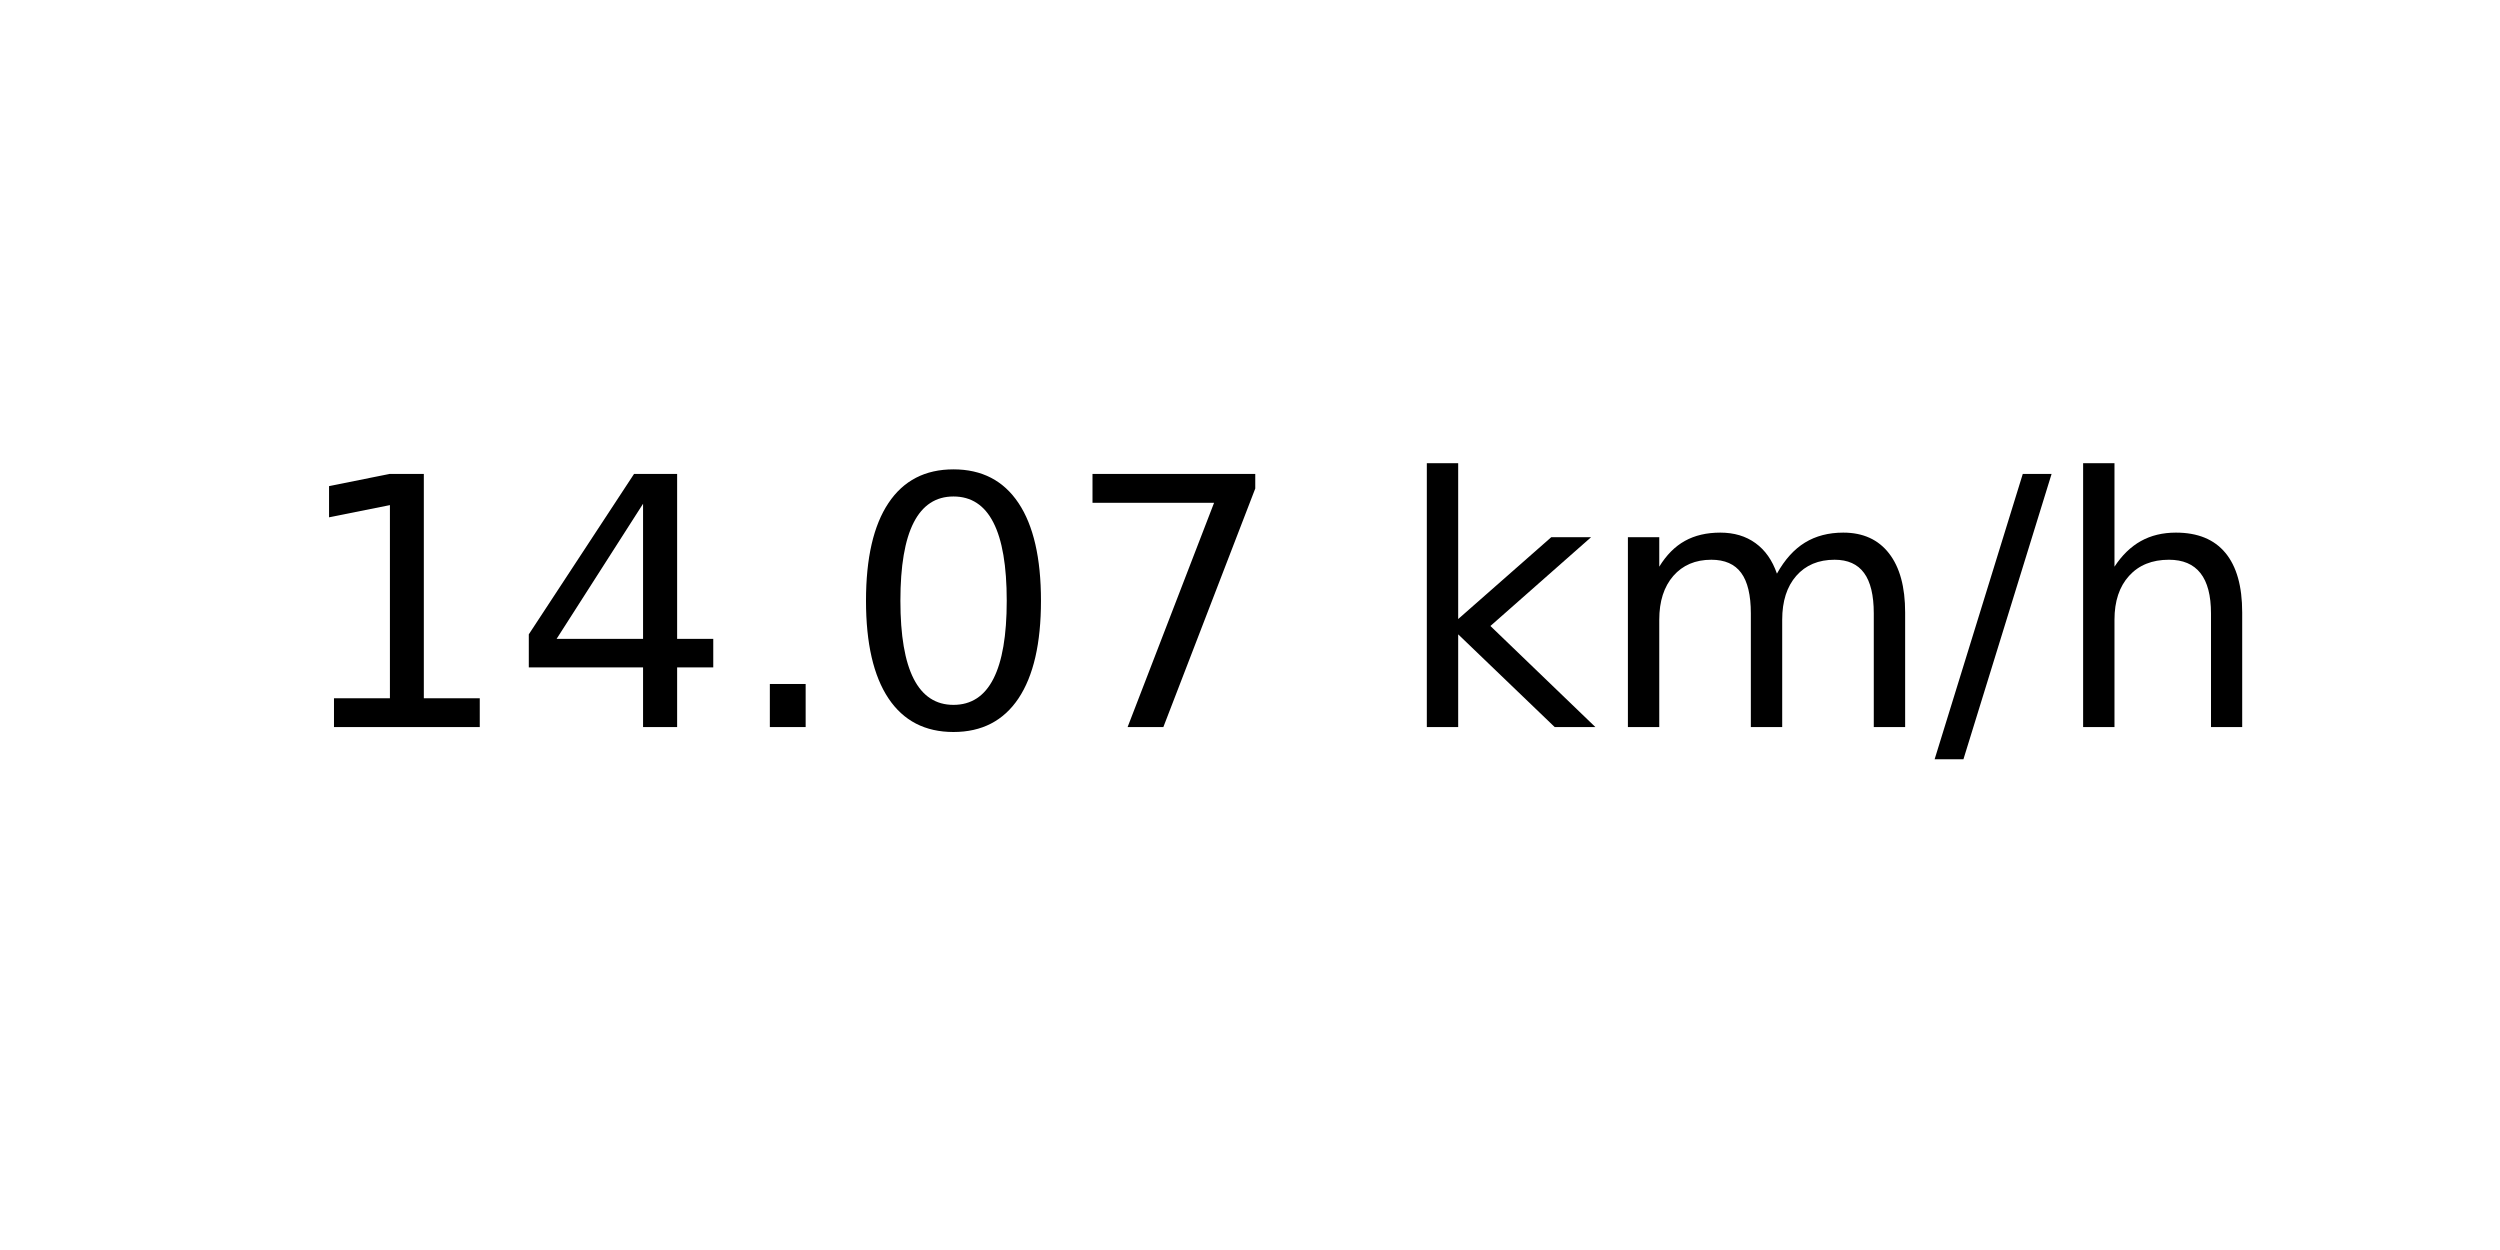
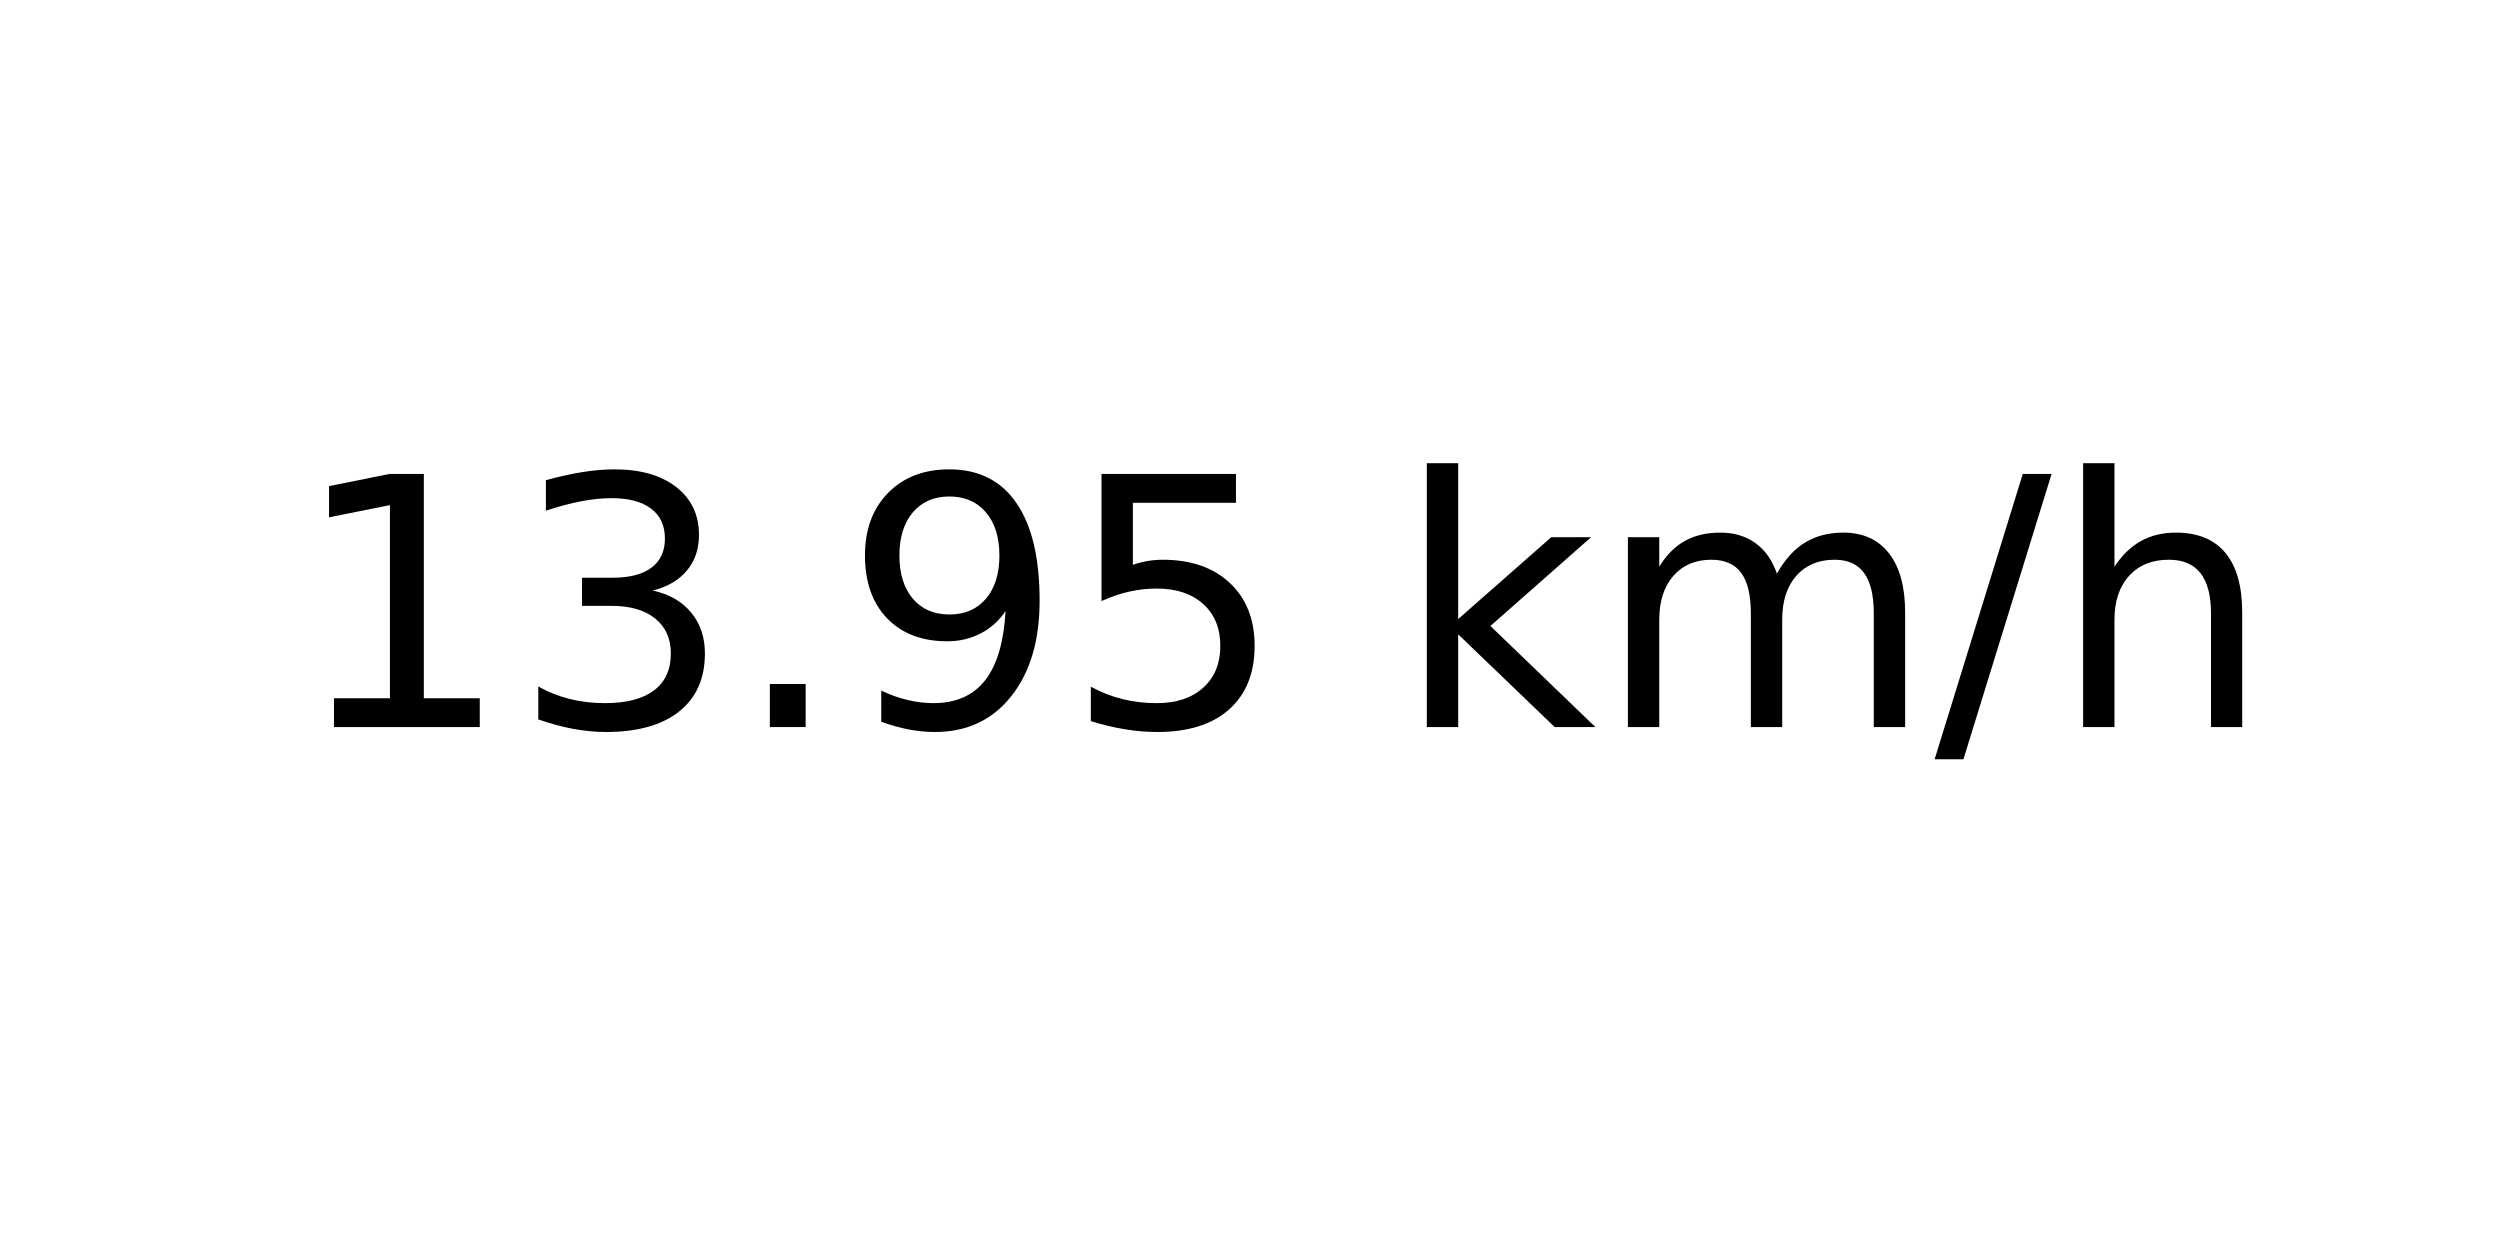
<svg xmlns="http://www.w3.org/2000/svg" xmlns:xlink="http://www.w3.org/1999/xlink" width="72pt" height="36pt" viewBox="0 0 72 36" version="1.1">
  <defs>
    <style type="text/css">*{stroke-linejoin: round; stroke-linecap: butt}</style>
  </defs>
  <g id="figure_1">
    <g id="axes_1">
      <g id="text_1">
        <g transform="translate(8.378125 20.93937) scale(0.1 -0.1)">
          <defs>
            <path id="DejaVuSans-31" d="M 794 531  L 1825 531  L 1825 4091  L 703 3866  L 703 4441  L 1819 4666  L 2450 4666  L 2450 531  L 3481 531  L 3481 0  L 794 0  L 794 531  z " transform="scale(0.015625)" />
-             <path id="DejaVuSans-34" d="M 2419 4116  L 825 1625  L 2419 1625  L 2419 4116  z M 2253 4666  L 3047 4666  L 3047 1625  L 3713 1625  L 3713 1100  L 3047 1100  L 3047 0  L 2419 0  L 2419 1100  L 313 1100  L 313 1709  L 2253 4666  z " transform="scale(0.015625)" />
+             <path id="DejaVuSans-33" d="M 2597 2516  Q 3050 2419 3304 2112  Q 3559 1806 3559 1356  Q 3559 666 3084 287  Q 2609 -91 1734 -91  Q 1441 -91 1130 -33  Q 819 25 488 141  L 488 750  Q 750 597 1062 519  Q 1375 441 1716 441  Q 2309 441 2620 675  Q 2931 909 2931 1356  Q 2931 1769 2642 2001  Q 2353 2234 1838 2234  L 1294 2234  L 1294 2753  L 1863 2753  Q 2328 2753 2575 2939  Q 2822 3125 2822 3475  Q 2822 3834 2567 4026  Q 2313 4219 1838 4219  Q 1578 4219 1281 4162  Q 984 4106 628 3988  L 628 4550  Q 988 4650 1302 4700  Q 1616 4750 1894 4750  Q 2613 4750 3031 4423  Q 3450 4097 3450 3541  Q 3450 3153 3228 2886  Q 3006 2619 2597 2516  z " transform="scale(0.015625)" />
            <path id="DejaVuSans-2e" d="M 684 794  L 1344 794  L 1344 0  L 684 0  L 684 794  z " transform="scale(0.015625)" />
-             <path id="DejaVuSans-30" d="M 2034 4250  Q 1547 4250 1301 3770  Q 1056 3291 1056 2328  Q 1056 1369 1301 889  Q 1547 409 2034 409  Q 2525 409 2770 889  Q 3016 1369 3016 2328  Q 3016 3291 2770 3770  Q 2525 4250 2034 4250  z M 2034 4750  Q 2819 4750 3233 4129  Q 3647 3509 3647 2328  Q 3647 1150 3233 529  Q 2819 -91 2034 -91  Q 1250 -91 836 529  Q 422 1150 422 2328  Q 422 3509 836 4129  Q 1250 4750 2034 4750  z " transform="scale(0.015625)" />
-             <path id="DejaVuSans-37" d="M 525 4666  L 3525 4666  L 3525 4397  L 1831 0  L 1172 0  L 2766 4134  L 525 4134  L 525 4666  z " transform="scale(0.015625)" />
+             <path id="DejaVuSans-39" d="M 703 97  L 703 672  Q 941 559 1184 500  Q 1428 441 1663 441  Q 2288 441 2617 861  Q 2947 1281 2994 2138  Q 2813 1869 2534 1725  Q 2256 1581 1919 1581  Q 1219 1581 811 2004  Q 403 2428 403 3163  Q 403 3881 828 4315  Q 1253 4750 1959 4750  Q 2769 4750 3195 4129  Q 3622 3509 3622 2328  Q 3622 1225 3098 567  Q 2575 -91 1691 -91  Q 1453 -91 1209 -44  Q 966 3 703 97  z M 1959 2075  Q 2384 2075 2632 2365  Q 2881 2656 2881 3163  Q 2881 3666 2632 3958  Q 2384 4250 1959 4250  Q 1534 4250 1286 3958  Q 1038 3666 1038 3163  Q 1038 2656 1286 2365  Q 1534 2075 1959 2075  z " transform="scale(0.015625)" />
+             <path id="DejaVuSans-35" d="M 691 4666  L 3169 4666  L 3169 4134  L 1269 4134  L 1269 2991  Q 1406 3038 1543 3061  Q 1681 3084 1819 3084  Q 2600 3084 3056 2656  Q 3513 2228 3513 1497  Q 3513 744 3044 326  Q 2575 -91 1722 -91  Q 1428 -91 1123 -41  Q 819 9 494 109  L 494 744  Q 775 591 1075 516  Q 1375 441 1709 441  Q 2250 441 2565 725  Q 2881 1009 2881 1497  Q 2881 1984 2565 2268  Q 2250 2553 1709 2553  Q 1456 2553 1204 2497  Q 953 2441 691 2322  L 691 4666  z " transform="scale(0.015625)" />
            <path id="DejaVuSans-20" transform="scale(0.015625)" />
            <path id="DejaVuSans-6b" d="M 581 4863  L 1159 4863  L 1159 1991  L 2875 3500  L 3609 3500  L 1753 1863  L 3688 0  L 2938 0  L 1159 1709  L 1159 0  L 581 0  L 581 4863  z " transform="scale(0.015625)" />
            <path id="DejaVuSans-6d" d="M 3328 2828  Q 3544 3216 3844 3400  Q 4144 3584 4550 3584  Q 5097 3584 5394 3201  Q 5691 2819 5691 2113  L 5691 0  L 5113 0  L 5113 2094  Q 5113 2597 4934 2840  Q 4756 3084 4391 3084  Q 3944 3084 3684 2787  Q 3425 2491 3425 1978  L 3425 0  L 2847 0  L 2847 2094  Q 2847 2600 2669 2842  Q 2491 3084 2119 3084  Q 1678 3084 1418 2786  Q 1159 2488 1159 1978  L 1159 0  L 581 0  L 581 3500  L 1159 3500  L 1159 2956  Q 1356 3278 1631 3431  Q 1906 3584 2284 3584  Q 2666 3584 2933 3390  Q 3200 3197 3328 2828  z " transform="scale(0.015625)" />
            <path id="DejaVuSans-2f" d="M 1625 4666  L 2156 4666  L 531 -594  L 0 -594  L 1625 4666  z " transform="scale(0.015625)" />
            <path id="DejaVuSans-68" d="M 3513 2113  L 3513 0  L 2938 0  L 2938 2094  Q 2938 2591 2744 2837  Q 2550 3084 2163 3084  Q 1697 3084 1428 2787  Q 1159 2491 1159 1978  L 1159 0  L 581 0  L 581 4863  L 1159 4863  L 1159 2956  Q 1366 3272 1645 3428  Q 1925 3584 2291 3584  Q 2894 3584 3203 3211  Q 3513 2838 3513 2113  z " transform="scale(0.015625)" />
          </defs>
          <use xlink:href="#DejaVuSans-31" />
-           <use xlink:href="#DejaVuSans-34" x="63.623" />
+           <use xlink:href="#DejaVuSans-33" x="63.623" />
          <use xlink:href="#DejaVuSans-2e" x="127.246" />
-           <use xlink:href="#DejaVuSans-30" x="159.033" />
-           <use xlink:href="#DejaVuSans-37" x="222.656" />
+           <use xlink:href="#DejaVuSans-39" x="159.033" />
+           <use xlink:href="#DejaVuSans-35" x="222.656" />
          <use xlink:href="#DejaVuSans-20" x="286.279" />
          <use xlink:href="#DejaVuSans-6b" x="318.066" />
          <use xlink:href="#DejaVuSans-6d" x="375.977" />
          <use xlink:href="#DejaVuSans-2f" x="473.389" />
          <use xlink:href="#DejaVuSans-68" x="507.08" />
        </g>
      </g>
    </g>
  </g>
</svg>
